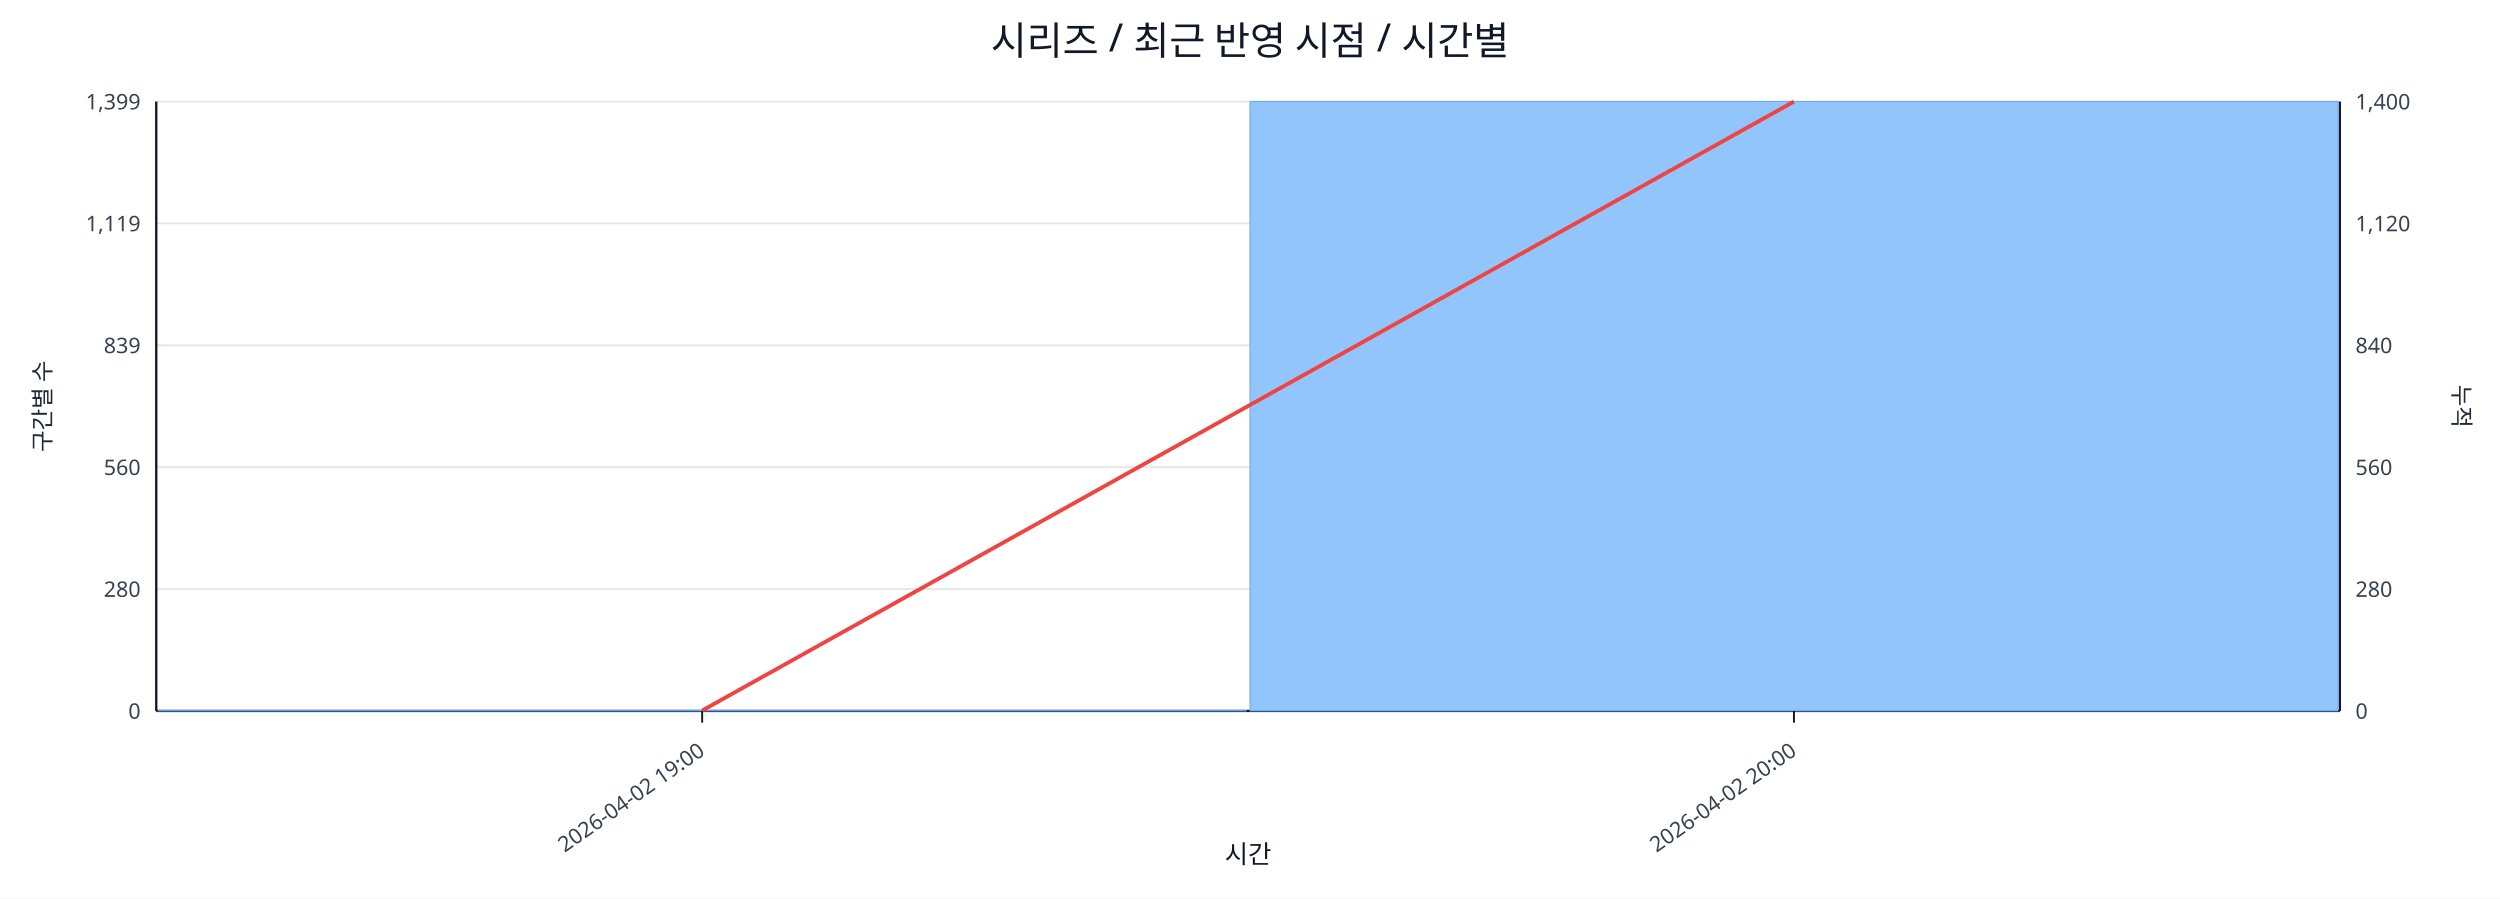
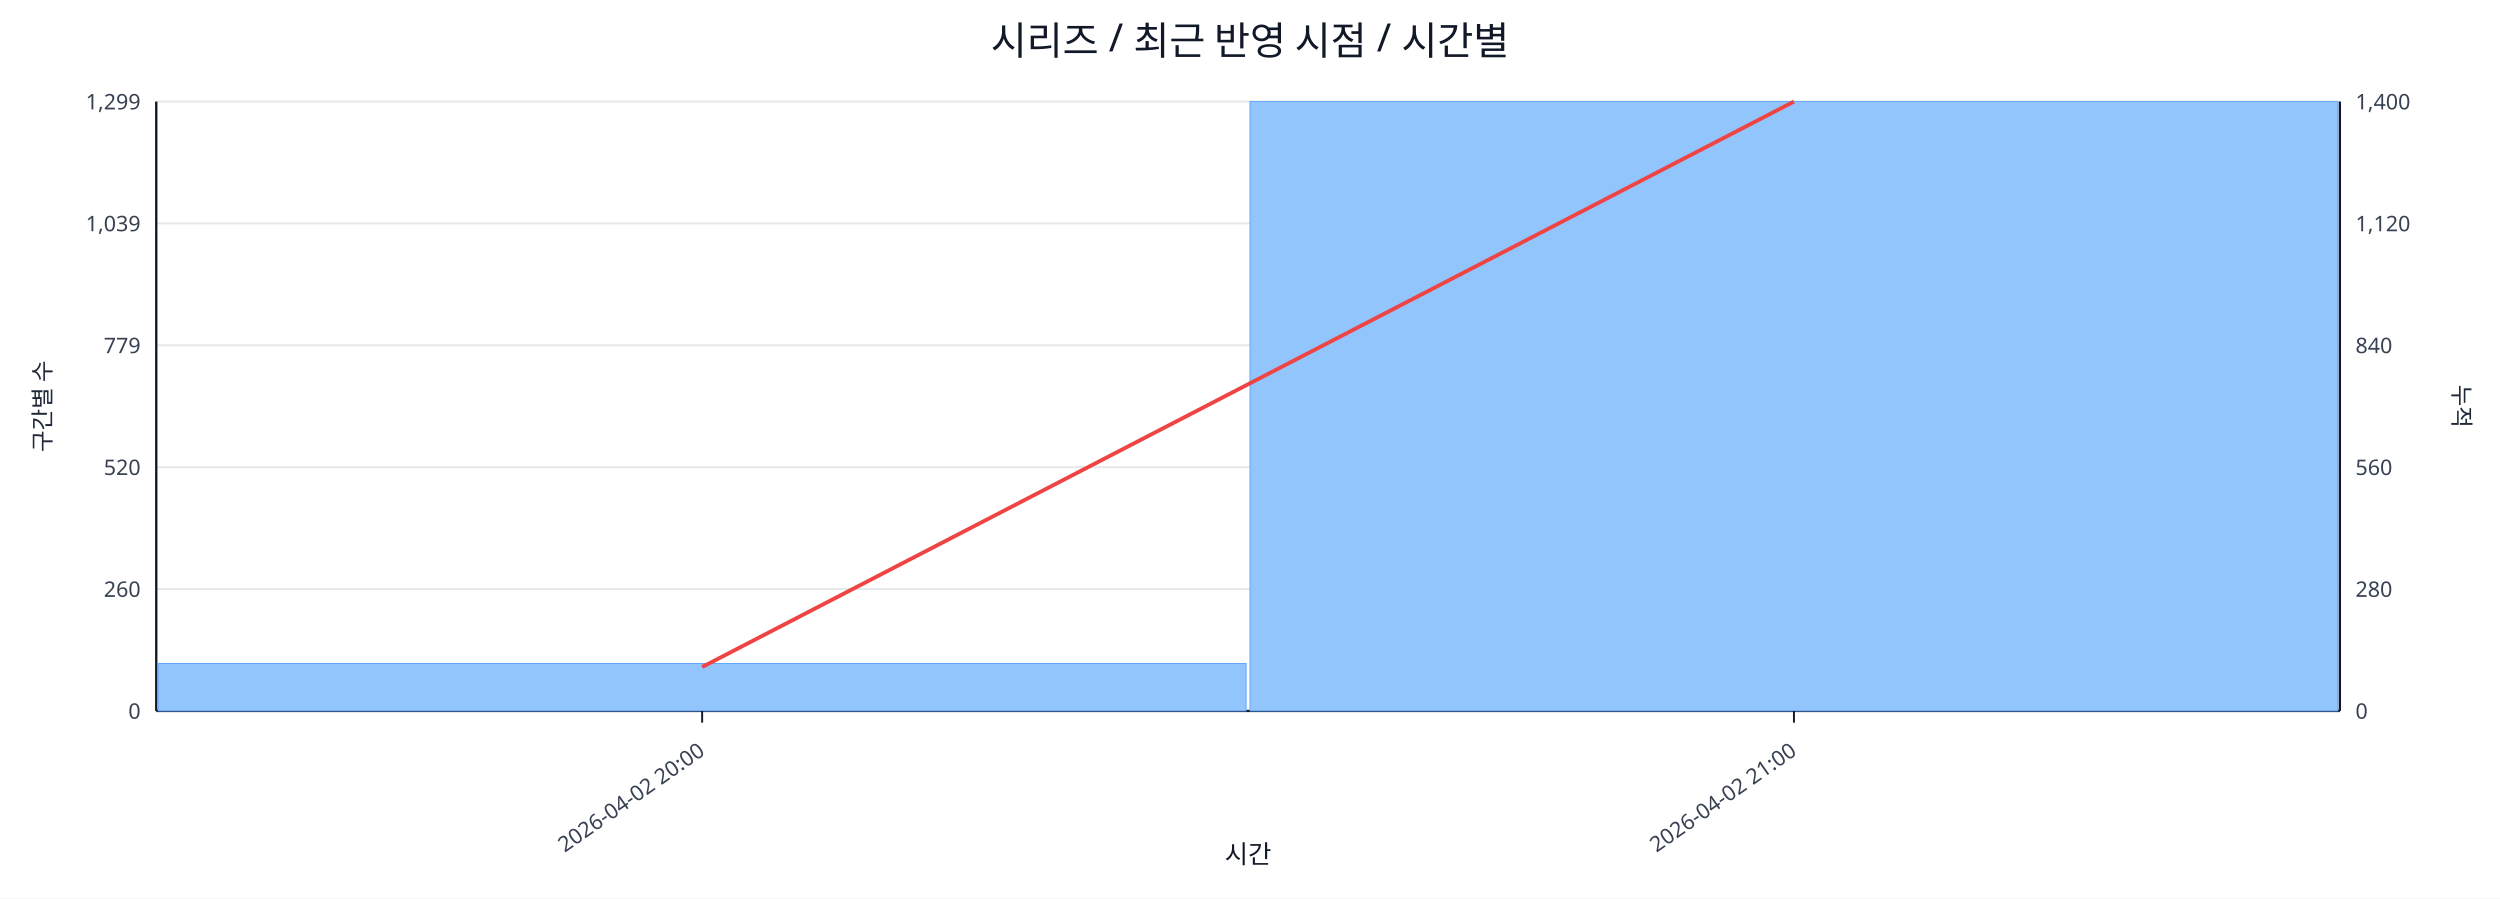
<svg xmlns="http://www.w3.org/2000/svg" width="1280" height="460" viewBox="0 0 1280 460">
  <rect x="0" y="0" width="100%" height="100%" fill="#ffffff" />
  <text x="640.0" y="28" font-size="20" text-anchor="middle" font-family="sans-serif" fill="#111827">시리즈 / 최근 반영 시점 / 시간별</text>
  <line x1="80.0" y1="52.0" x2="1198.0" y2="52.0" stroke="#e5e7eb" stroke-width="1" />
-   <text x="72.0" y="56.0" font-size="11" text-anchor="end" font-family="sans-serif" fill="#374151">1,399</text>
+   <text x="72.0" y="56.0" font-size="11" text-anchor="end" font-family="sans-serif" fill="#374151">1,299</text>
  <text x="1206.0" y="56.0" font-size="11" text-anchor="start" font-family="sans-serif" fill="#374151">1,400</text>
  <line x1="80.0" y1="114.4" x2="1198.0" y2="114.4" stroke="#e5e7eb" stroke-width="1" />
-   <text x="72.0" y="118.4" font-size="11" text-anchor="end" font-family="sans-serif" fill="#374151">1,119</text>
+   <text x="72.0" y="118.4" font-size="11" text-anchor="end" font-family="sans-serif" fill="#374151">1,039</text>
  <text x="1206.0" y="118.4" font-size="11" text-anchor="start" font-family="sans-serif" fill="#374151">1,120</text>
  <line x1="80.0" y1="176.8" x2="1198.0" y2="176.8" stroke="#e5e7eb" stroke-width="1" />
-   <text x="72.0" y="180.8" font-size="11" text-anchor="end" font-family="sans-serif" fill="#374151">839</text>
+   <text x="72.0" y="180.8" font-size="11" text-anchor="end" font-family="sans-serif" fill="#374151">779</text>
  <text x="1206.0" y="180.8" font-size="11" text-anchor="start" font-family="sans-serif" fill="#374151">840</text>
  <line x1="80.0" y1="239.2" x2="1198.0" y2="239.2" stroke="#e5e7eb" stroke-width="1" />
-   <text x="72.0" y="243.2" font-size="11" text-anchor="end" font-family="sans-serif" fill="#374151">560</text>
+   <text x="72.0" y="243.2" font-size="11" text-anchor="end" font-family="sans-serif" fill="#374151">520</text>
  <text x="1206.0" y="243.2" font-size="11" text-anchor="start" font-family="sans-serif" fill="#374151">560</text>
  <line x1="80.0" y1="301.6" x2="1198.0" y2="301.6" stroke="#e5e7eb" stroke-width="1" />
-   <text x="72.0" y="305.6" font-size="11" text-anchor="end" font-family="sans-serif" fill="#374151">280</text>
+   <text x="72.0" y="305.6" font-size="11" text-anchor="end" font-family="sans-serif" fill="#374151">260</text>
  <text x="1206.0" y="305.6" font-size="11" text-anchor="start" font-family="sans-serif" fill="#374151">280</text>
  <line x1="80.0" y1="364.0" x2="1198.0" y2="364.0" stroke="#e5e7eb" stroke-width="1" />
  <text x="72.0" y="368.0" font-size="11" text-anchor="end" font-family="sans-serif" fill="#374151">0</text>
  <text x="1206.0" y="368.0" font-size="11" text-anchor="start" font-family="sans-serif" fill="#374151">0</text>
  <line x1="80.0" y1="364.0" x2="1198.0" y2="364.0" stroke="#111827" stroke-width="1.2" />
  <line x1="80.0" y1="52.0" x2="80.0" y2="364.0" stroke="#111827" stroke-width="1.2" />
  <line x1="1198.0" y1="52.0" x2="1198.0" y2="364.0" stroke="#111827" stroke-width="1.2" />
-   <rect x="81.0" y="363.8" width="557.0" height="0.2" fill="#93c5fd" stroke="#60a5fa" stroke-width="0.5" />
+   <rect x="81.0" y="339.7" width="557.0" height="24.3" fill="#93c5fd" stroke="#60a5fa" stroke-width="0.5" />
  <rect x="640.0" y="52.0" width="557.0" height="312.0" fill="#93c5fd" stroke="#60a5fa" stroke-width="0.5" />
-   <polyline fill="none" stroke="#ef4444" stroke-width="2" points="359.5,363.8 918.5,52.0" />
+   <polyline fill="none" stroke="#ef4444" stroke-width="2" points="359.5,341.5 918.5,52.0" />
  <line x1="359.5" y1="364.0" x2="359.5" y2="370.0" stroke="#111827" stroke-width="1" />
-   <text x="361.5" y="386.0" font-size="11" text-anchor="end" transform="rotate(-35 361.5 386.0)" font-family="sans-serif" fill="#374151">2026-04-02 19:00</text>
+   <text x="361.5" y="386.0" font-size="11" text-anchor="end" transform="rotate(-35 361.5 386.0)" font-family="sans-serif" fill="#374151">2026-04-02 20:00</text>
  <line x1="918.5" y1="364.0" x2="918.5" y2="370.0" stroke="#111827" stroke-width="1" />
-   <text x="920.5" y="386.0" font-size="11" text-anchor="end" transform="rotate(-35 920.5 386.0)" font-family="sans-serif" fill="#374151">2026-04-02 20:00</text>
+   <text x="920.5" y="386.0" font-size="11" text-anchor="end" transform="rotate(-35 920.5 386.0)" font-family="sans-serif" fill="#374151">2026-04-02 21:00</text>
  <text x="26" y="208.0" font-size="12" transform="rotate(-90 26 208.0)" text-anchor="middle" font-family="sans-serif" fill="#1f2937">구간별 수</text>
  <text x="1256.0" y="208.0" font-size="12" transform="rotate(90 1256.0 208.0)" text-anchor="middle" font-family="sans-serif" fill="#1f2937">누적</text>
  <text x="639.0" y="442.0" font-size="13" text-anchor="middle" font-family="sans-serif" fill="#111827">시간</text>
</svg>
